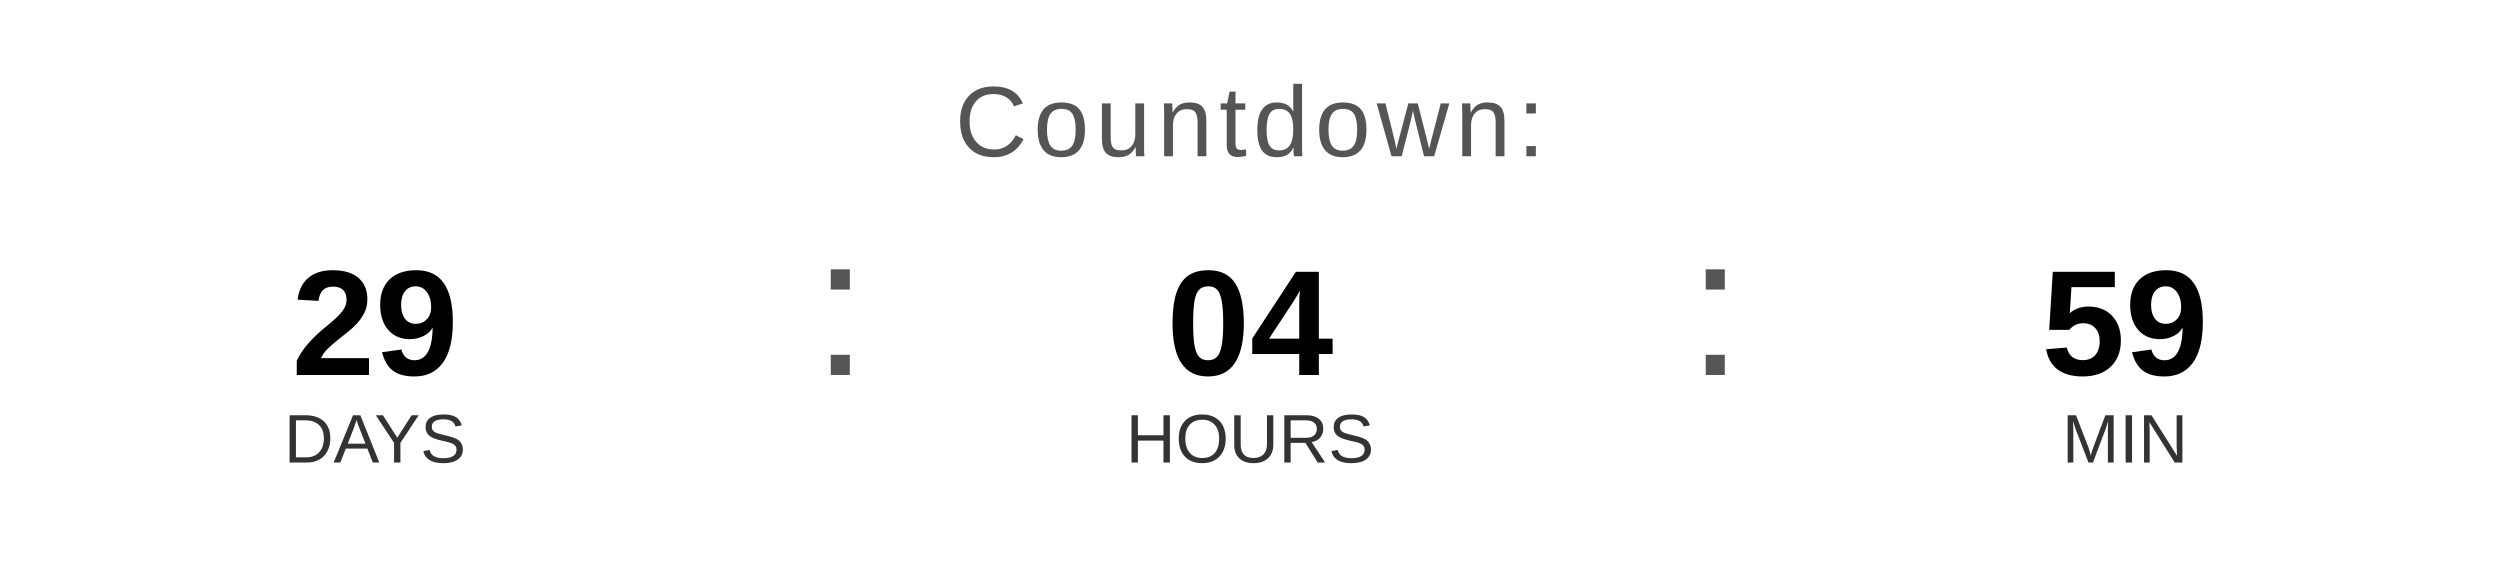
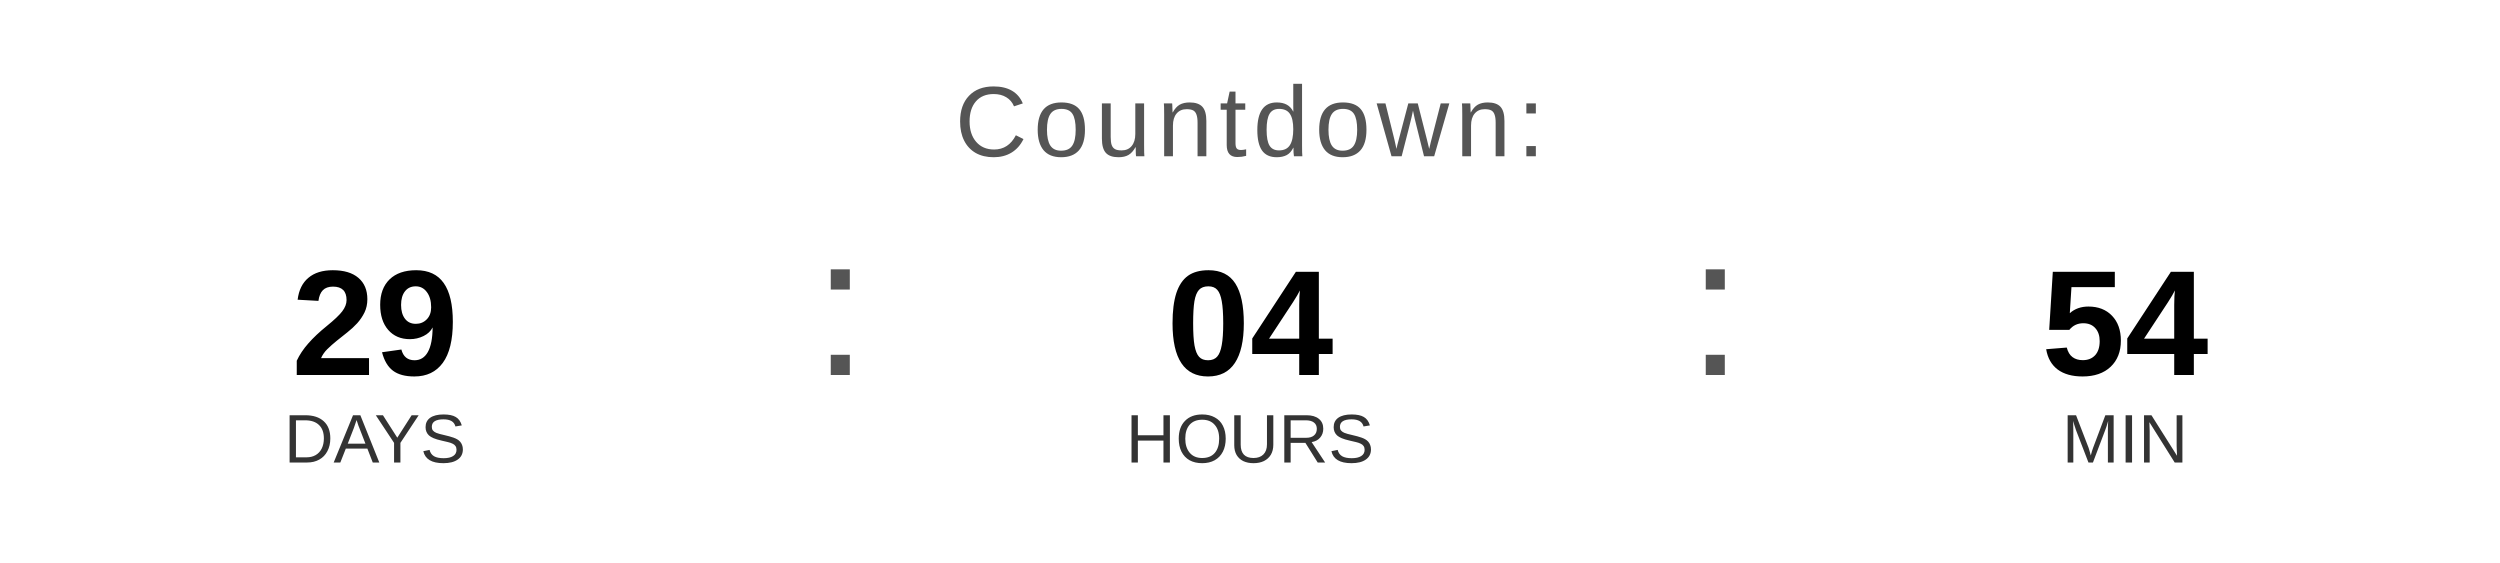
<svg xmlns="http://www.w3.org/2000/svg" width="400" height="90" viewBox="0 0 400 90">
  <text x="200" y="25" font-family="Arial, Helvetica, sans-serif" font-size="16" fill="#555555" text-anchor="middle" letter-spacing="1">
    Countdown:
  </text>
  <text x="60" y="60" font-family="Arial, Helvetica, sans-serif" font-size="24" font-weight="bold" fill="#000000" text-anchor="middle">29</text>
  <text x="60" y="74" font-family="Arial, Helvetica, sans-serif" font-size="11" fill="#333333" text-anchor="middle">DAYS</text>
  <text x="130" y="60" font-family="Arial, sans-serif" font-size="32" fill="#555555">:</text>
  <text x="200" y="60" font-family="Arial, Helvetica, sans-serif" font-size="24" font-weight="bold" fill="#000000" text-anchor="middle">04</text>
  <text x="200" y="74" font-family="Arial, Helvetica, sans-serif" font-size="11" fill="#333333" text-anchor="middle">HOURS</text>
  <text x="270" y="60" font-family="Arial, sans-serif" font-size="32" fill="#555555">:</text>
-   <text x="340" y="60" font-family="Arial, Helvetica, sans-serif" font-size="24" font-weight="bold" fill="#000000" text-anchor="middle">59</text>
+   <text x="340" y="60" font-family="Arial, Helvetica, sans-serif" font-size="24" font-weight="bold" fill="#000000" text-anchor="middle">54</text>
  <text x="340" y="74" font-family="Arial, Helvetica, sans-serif" font-size="11" fill="#333333" text-anchor="middle">MIN</text>
</svg>
